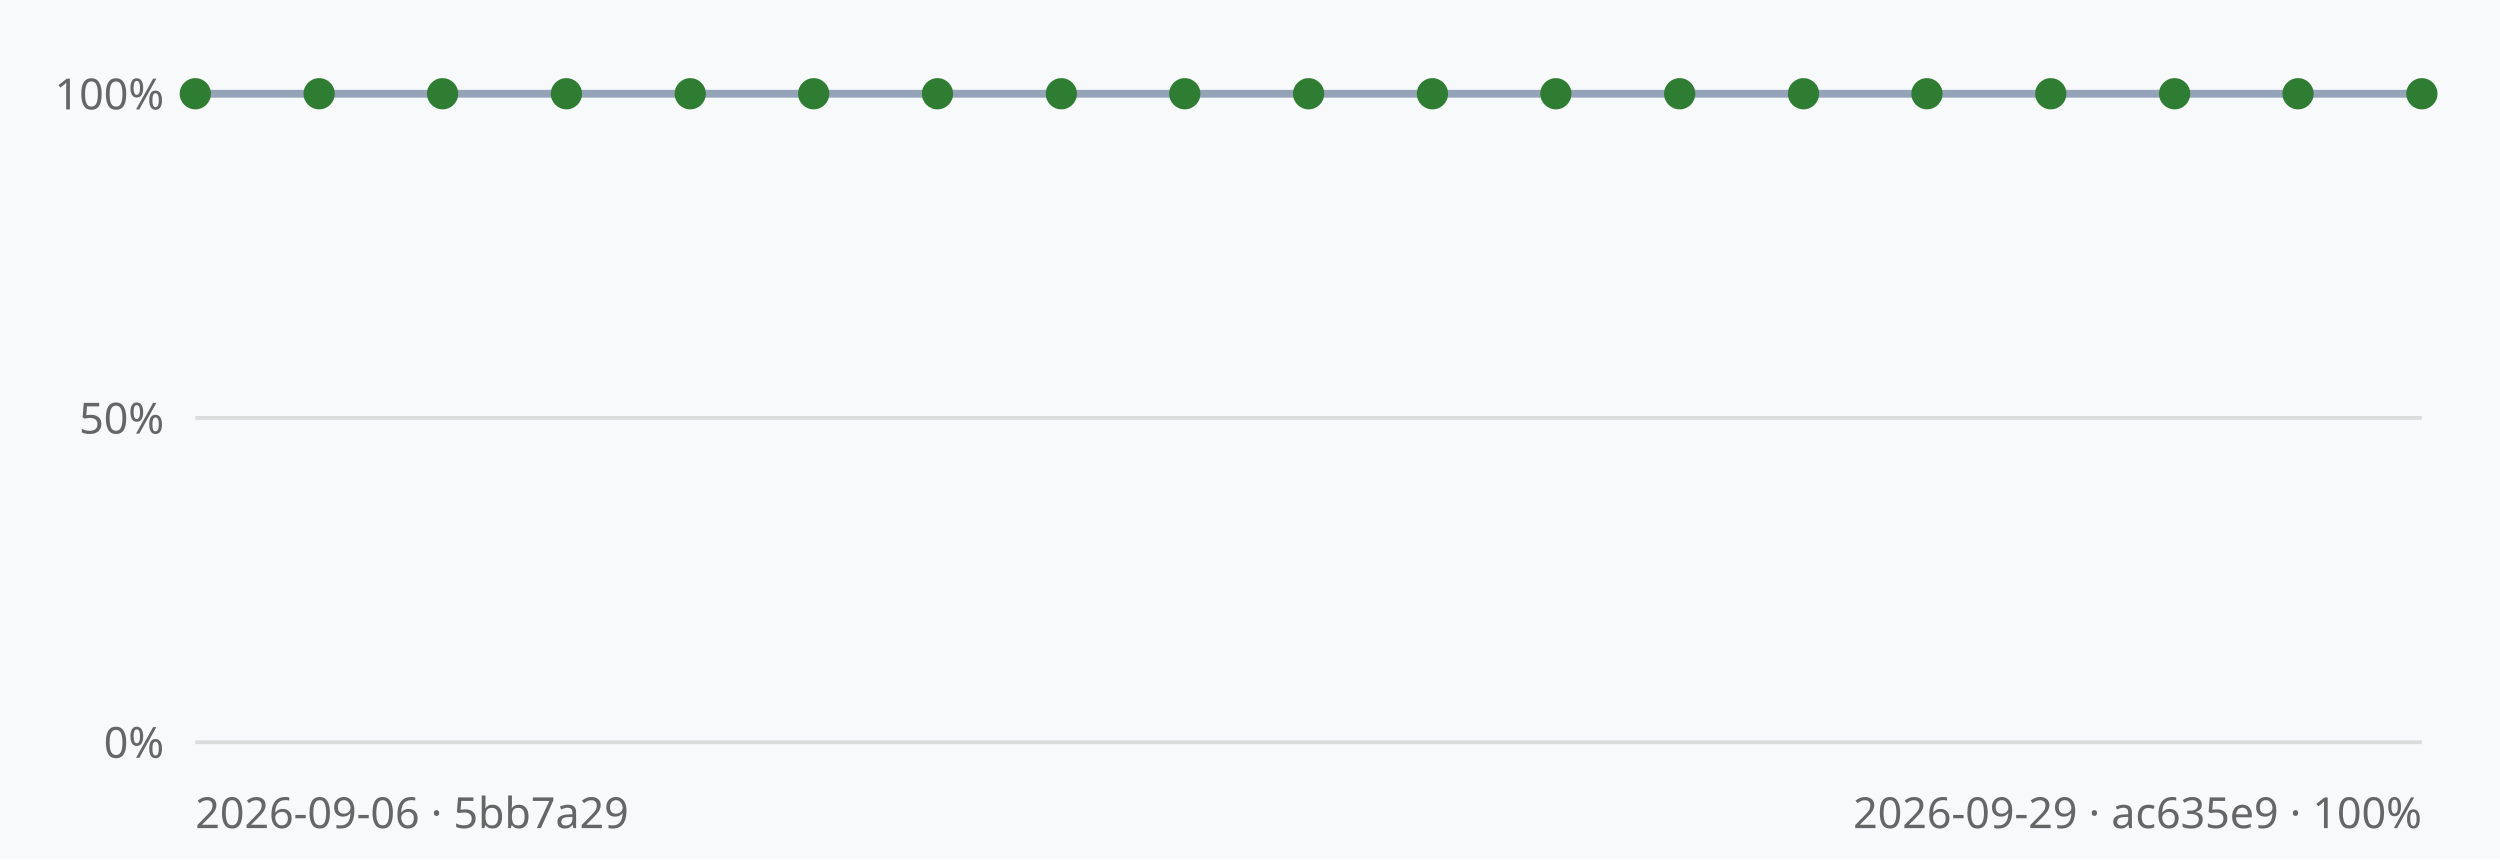
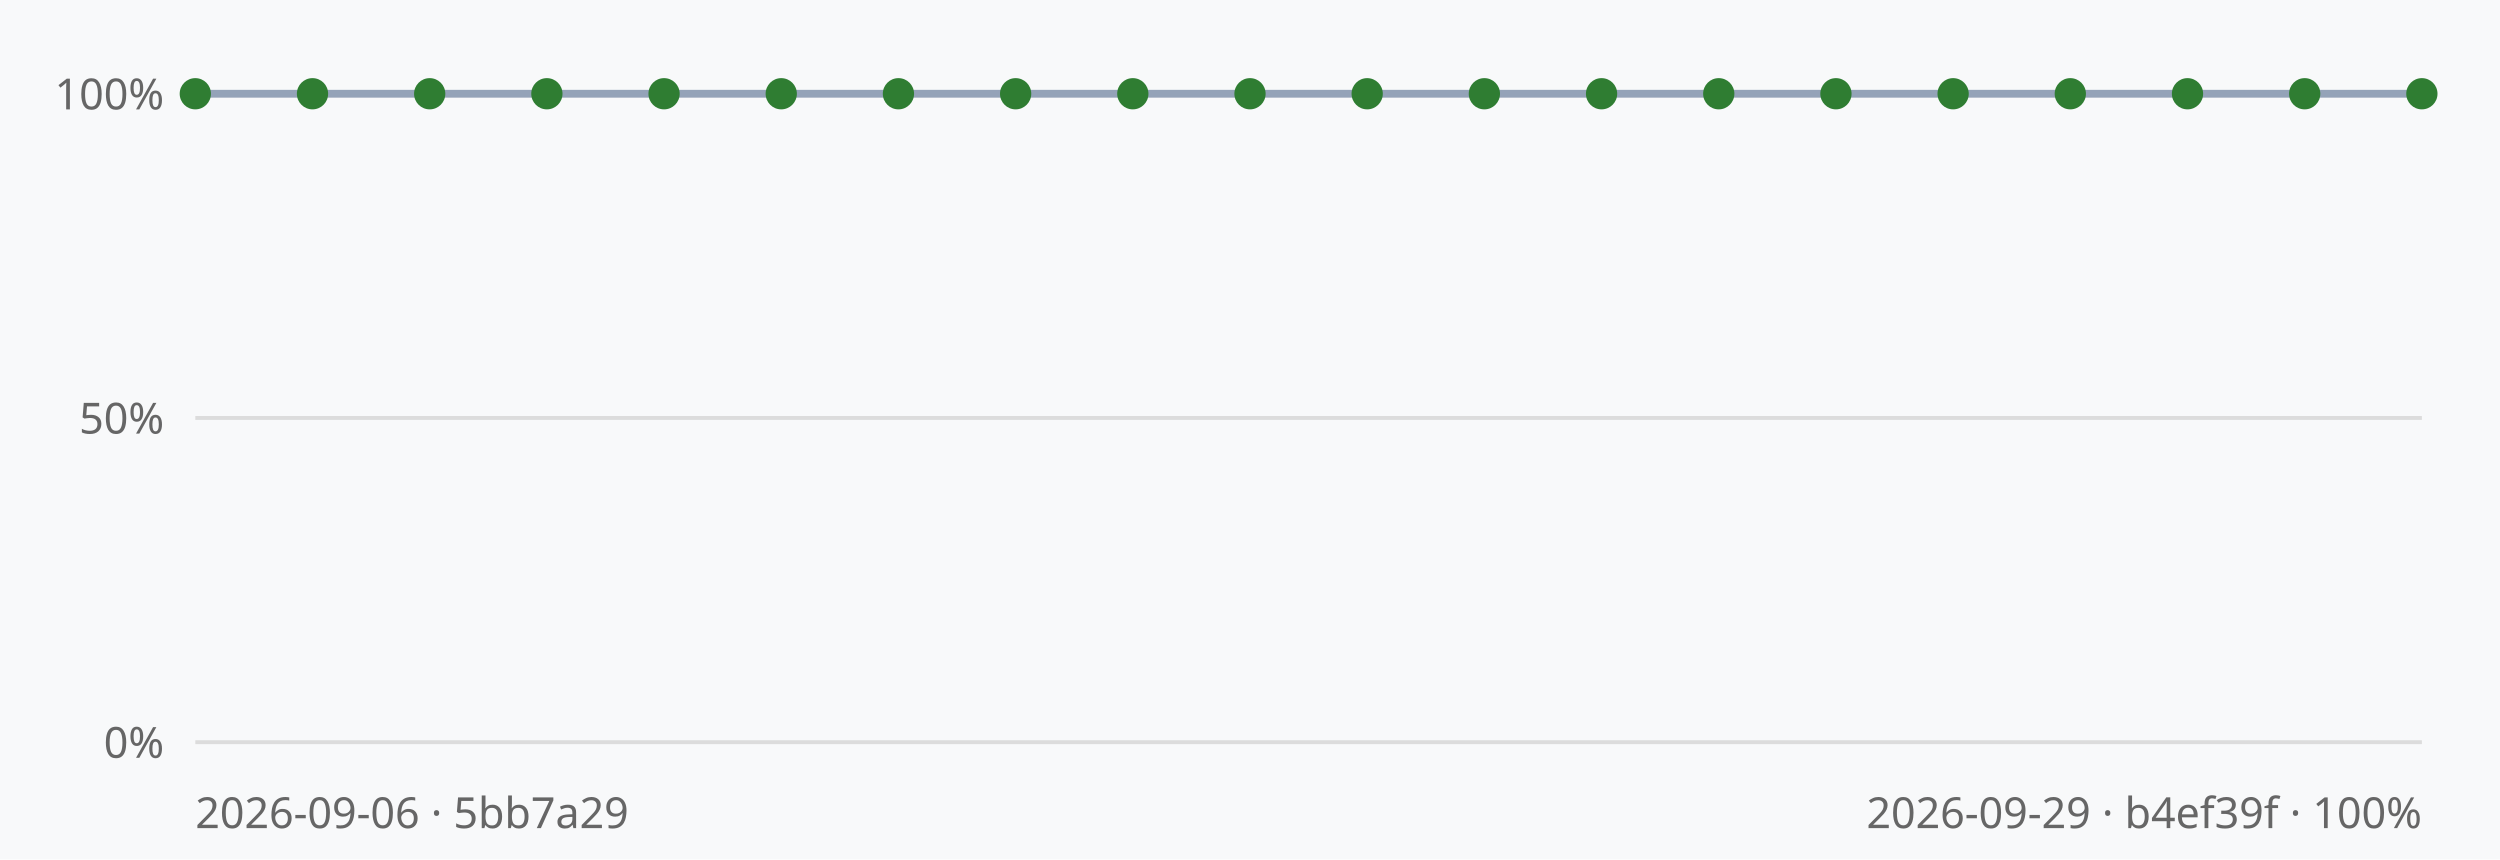
<svg xmlns="http://www.w3.org/2000/svg" viewBox="0 0 640 220" width="640" height="220" font-family="sans-serif">
  <rect width="640" height="220" fill="#f8f9fa" />
  <line x1="50" y1="190.0" x2="620" y2="190.0" stroke="#dcdcdc" stroke-width="1" />
  <text x="42" y="194.0" text-anchor="end" font-size="11" fill="#666">0%</text>
  <line x1="50" y1="107.0" x2="620" y2="107.0" stroke="#dcdcdc" stroke-width="1" />
  <text x="42" y="111.0" text-anchor="end" font-size="11" fill="#666">50%</text>
  <line x1="50" y1="24.0" x2="620" y2="24.0" stroke="#dcdcdc" stroke-width="1" />
  <text x="42" y="28.0" text-anchor="end" font-size="11" fill="#666">100%</text>
-   <polyline points="50.0,24.0 81.7,24.0 113.3,24.0 145.0,24.0 176.7,24.0 208.3,24.0 240.0,24.0 271.7,24.0 303.3,24.0 335.0,24.0 366.7,24.0 398.3,24.0 430.0,24.0 461.7,24.0 493.3,24.0 525.0,24.0 556.7,24.0 588.3,24.0 620.0,24.0" fill="none" stroke="#94a3b8" stroke-width="2" />
+   <polyline points="50.0,24.0 80.0,24.0 110.0,24.0 140.0,24.0 170.0,24.0 200.0,24.0 230.0,24.0 260.0,24.0 290.0,24.0 320.0,24.0 350.0,24.0 380.0,24.0 410.0,24.0 440.0,24.0 470.0,24.0 500.0,24.0 530.0,24.0 560.0,24.0 590.0,24.0 620.0,24.0" fill="none" stroke="#94a3b8" stroke-width="2" />
  <circle cx="50.0" cy="24.0" r="4" fill="#2f7d32" />
-   <circle cx="81.7" cy="24.0" r="4" fill="#2f7d32" />
-   <circle cx="113.3" cy="24.0" r="4" fill="#2f7d32" />
-   <circle cx="145.0" cy="24.0" r="4" fill="#2f7d32" />
-   <circle cx="176.7" cy="24.0" r="4" fill="#2f7d32" />
-   <circle cx="208.3" cy="24.0" r="4" fill="#2f7d32" />
-   <circle cx="240.0" cy="24.0" r="4" fill="#2f7d32" />
-   <circle cx="271.7" cy="24.0" r="4" fill="#2f7d32" />
-   <circle cx="303.3" cy="24.0" r="4" fill="#2f7d32" />
-   <circle cx="335.0" cy="24.0" r="4" fill="#2f7d32" />
-   <circle cx="366.7" cy="24.0" r="4" fill="#2f7d32" />
-   <circle cx="398.3" cy="24.0" r="4" fill="#2f7d32" />
-   <circle cx="430.0" cy="24.0" r="4" fill="#2f7d32" />
-   <circle cx="461.7" cy="24.0" r="4" fill="#2f7d32" />
-   <circle cx="493.3" cy="24.0" r="4" fill="#2f7d32" />
-   <circle cx="525.0" cy="24.0" r="4" fill="#2f7d32" />
-   <circle cx="556.7" cy="24.0" r="4" fill="#2f7d32" />
-   <circle cx="588.3" cy="24.0" r="4" fill="#2f7d32" />
+   <circle cx="80.0" cy="24.0" r="4" fill="#2f7d32" />
+   <circle cx="110.0" cy="24.0" r="4" fill="#2f7d32" />
+   <circle cx="140.0" cy="24.0" r="4" fill="#2f7d32" />
+   <circle cx="170.0" cy="24.0" r="4" fill="#2f7d32" />
+   <circle cx="200.0" cy="24.0" r="4" fill="#2f7d32" />
+   <circle cx="230.0" cy="24.0" r="4" fill="#2f7d32" />
+   <circle cx="260.0" cy="24.0" r="4" fill="#2f7d32" />
+   <circle cx="290.0" cy="24.0" r="4" fill="#2f7d32" />
+   <circle cx="320.0" cy="24.0" r="4" fill="#2f7d32" />
+   <circle cx="350.0" cy="24.0" r="4" fill="#2f7d32" />
+   <circle cx="380.0" cy="24.0" r="4" fill="#2f7d32" />
+   <circle cx="410.0" cy="24.0" r="4" fill="#2f7d32" />
+   <circle cx="440.0" cy="24.0" r="4" fill="#2f7d32" />
+   <circle cx="470.0" cy="24.0" r="4" fill="#2f7d32" />
+   <circle cx="500.0" cy="24.0" r="4" fill="#2f7d32" />
+   <circle cx="530.0" cy="24.0" r="4" fill="#2f7d32" />
+   <circle cx="560.0" cy="24.0" r="4" fill="#2f7d32" />
+   <circle cx="590.0" cy="24.0" r="4" fill="#2f7d32" />
  <circle cx="620.0" cy="24.0" r="4" fill="#2f7d32" />
  <text x="50" y="212" font-size="11" fill="#666">2026-09-06 · 5bb7a29</text>
-   <text x="620" y="212" text-anchor="end" font-size="11" fill="#666">2026-09-29 · ac635e9 · 100%</text>
+   <text x="620" y="212" text-anchor="end" font-size="11" fill="#666">2026-09-29 · b4ef39f · 100%</text>
</svg>
